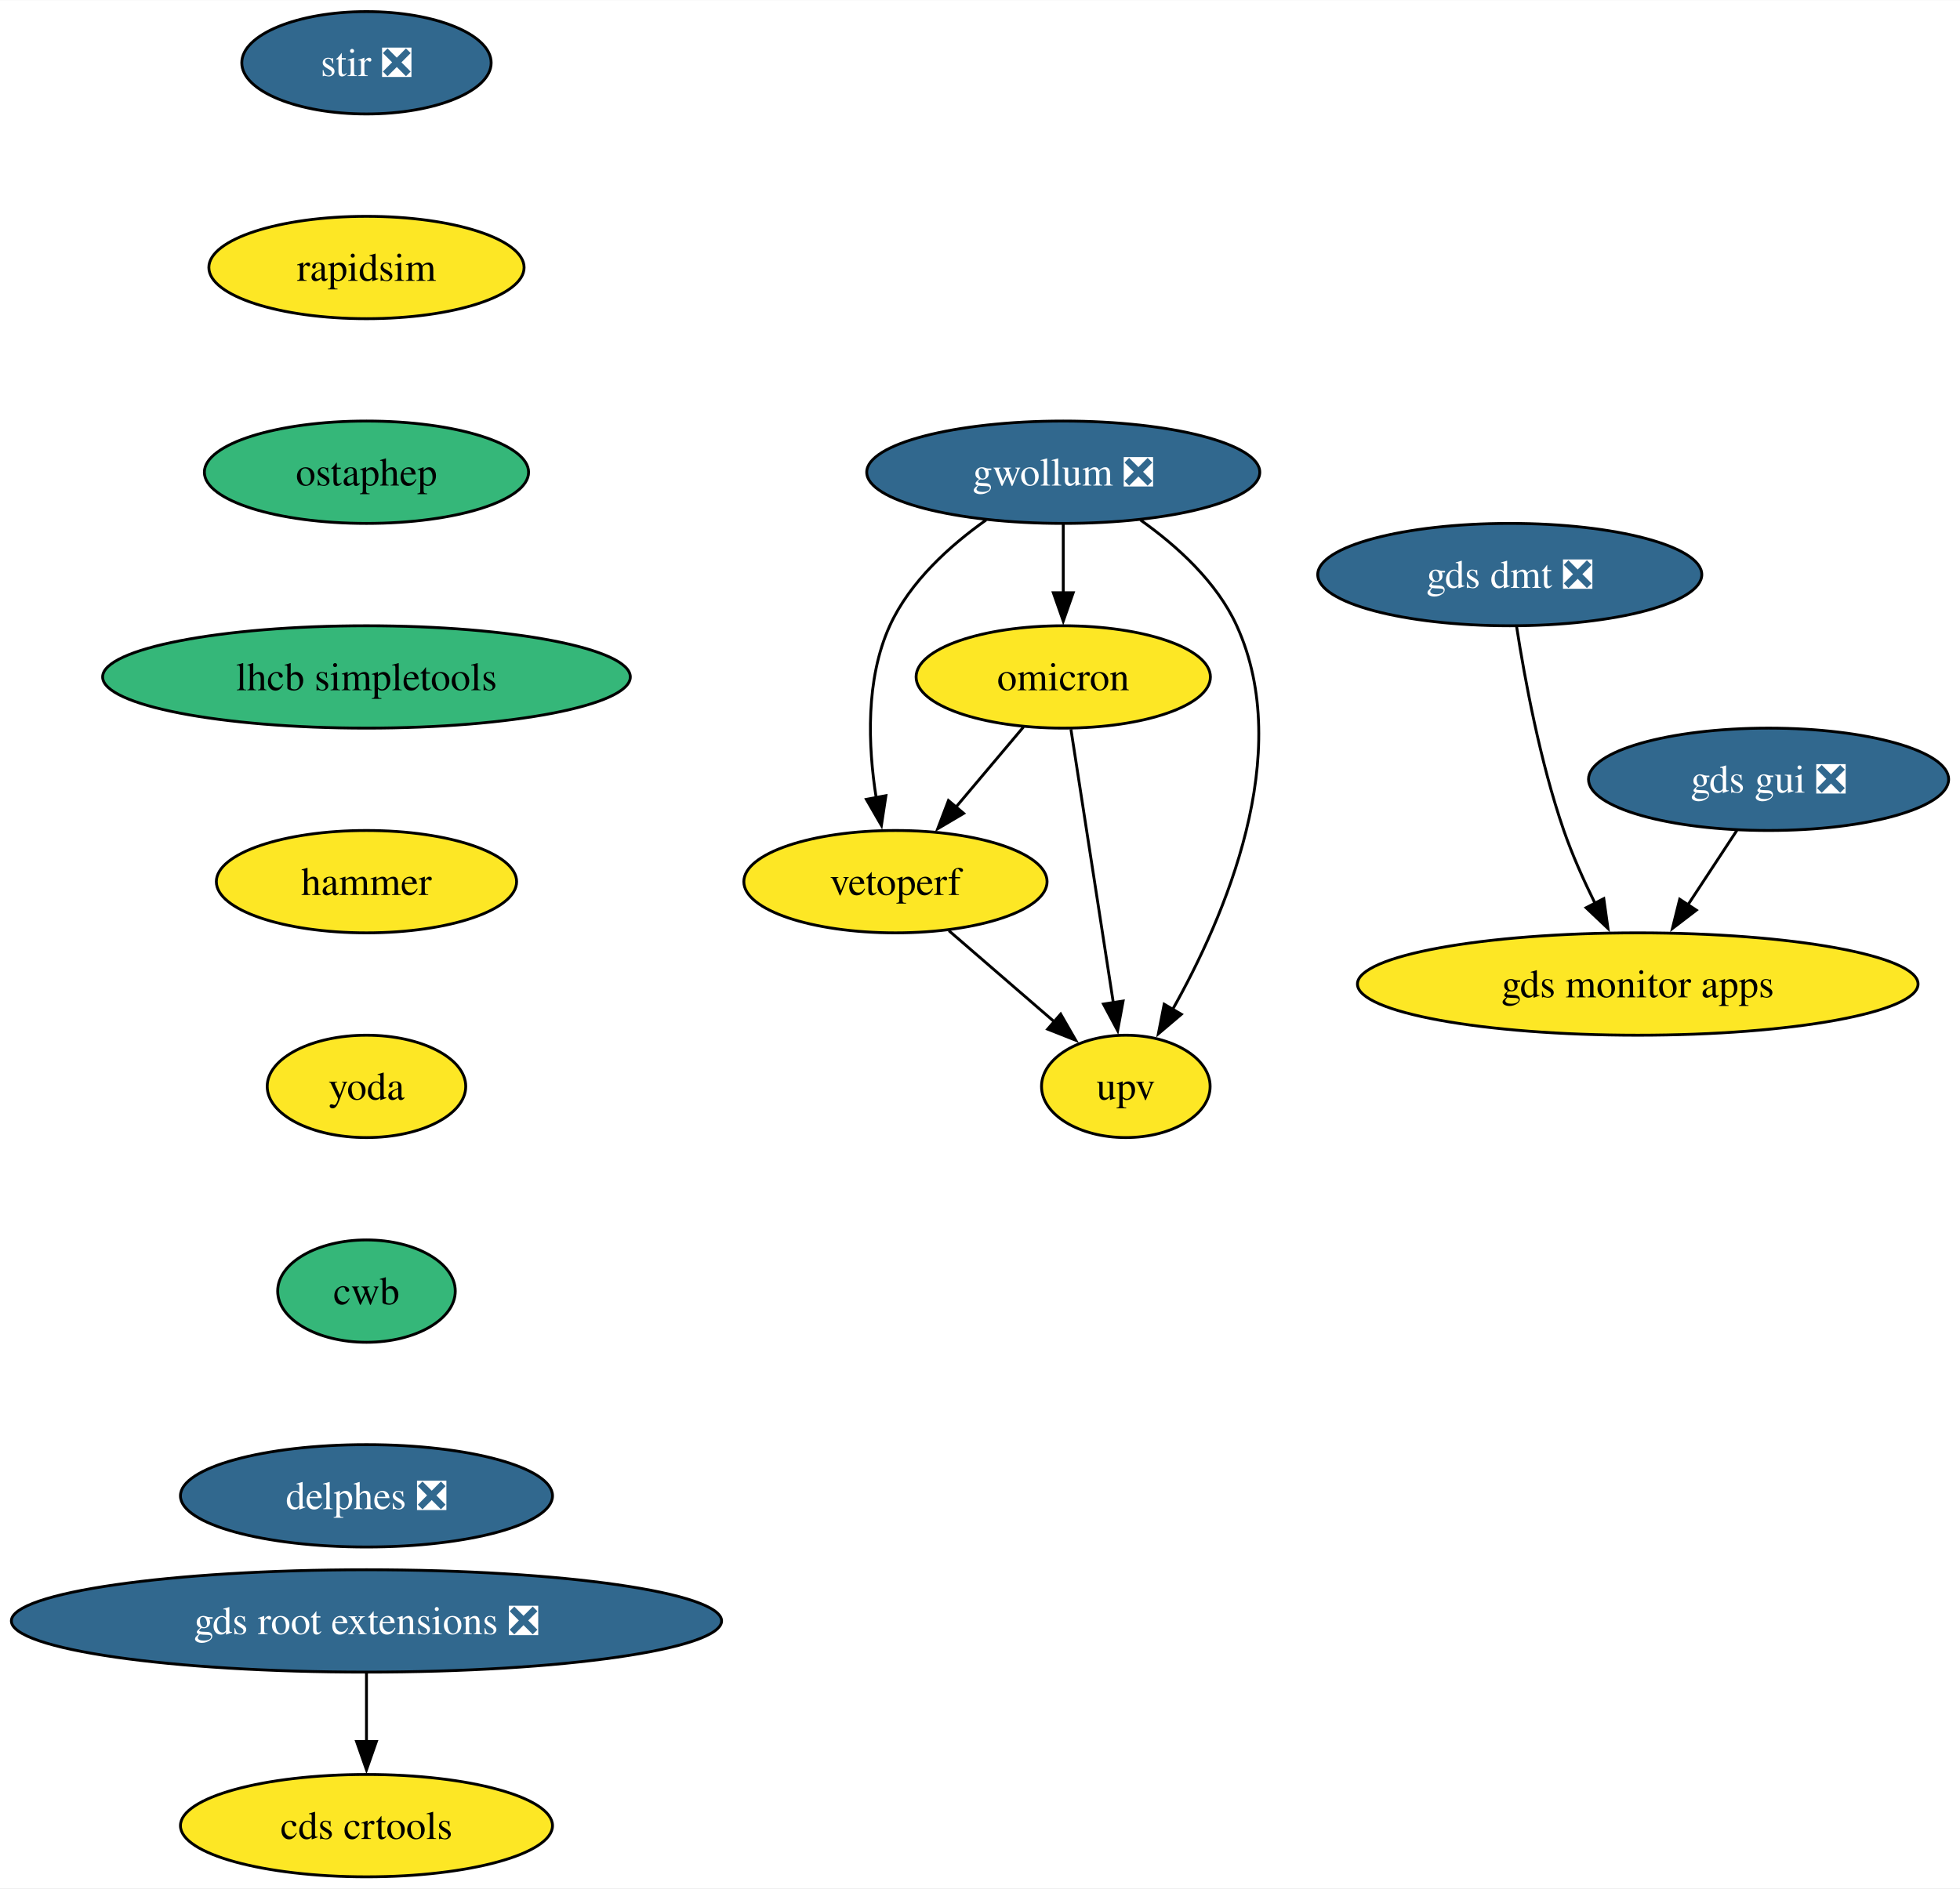
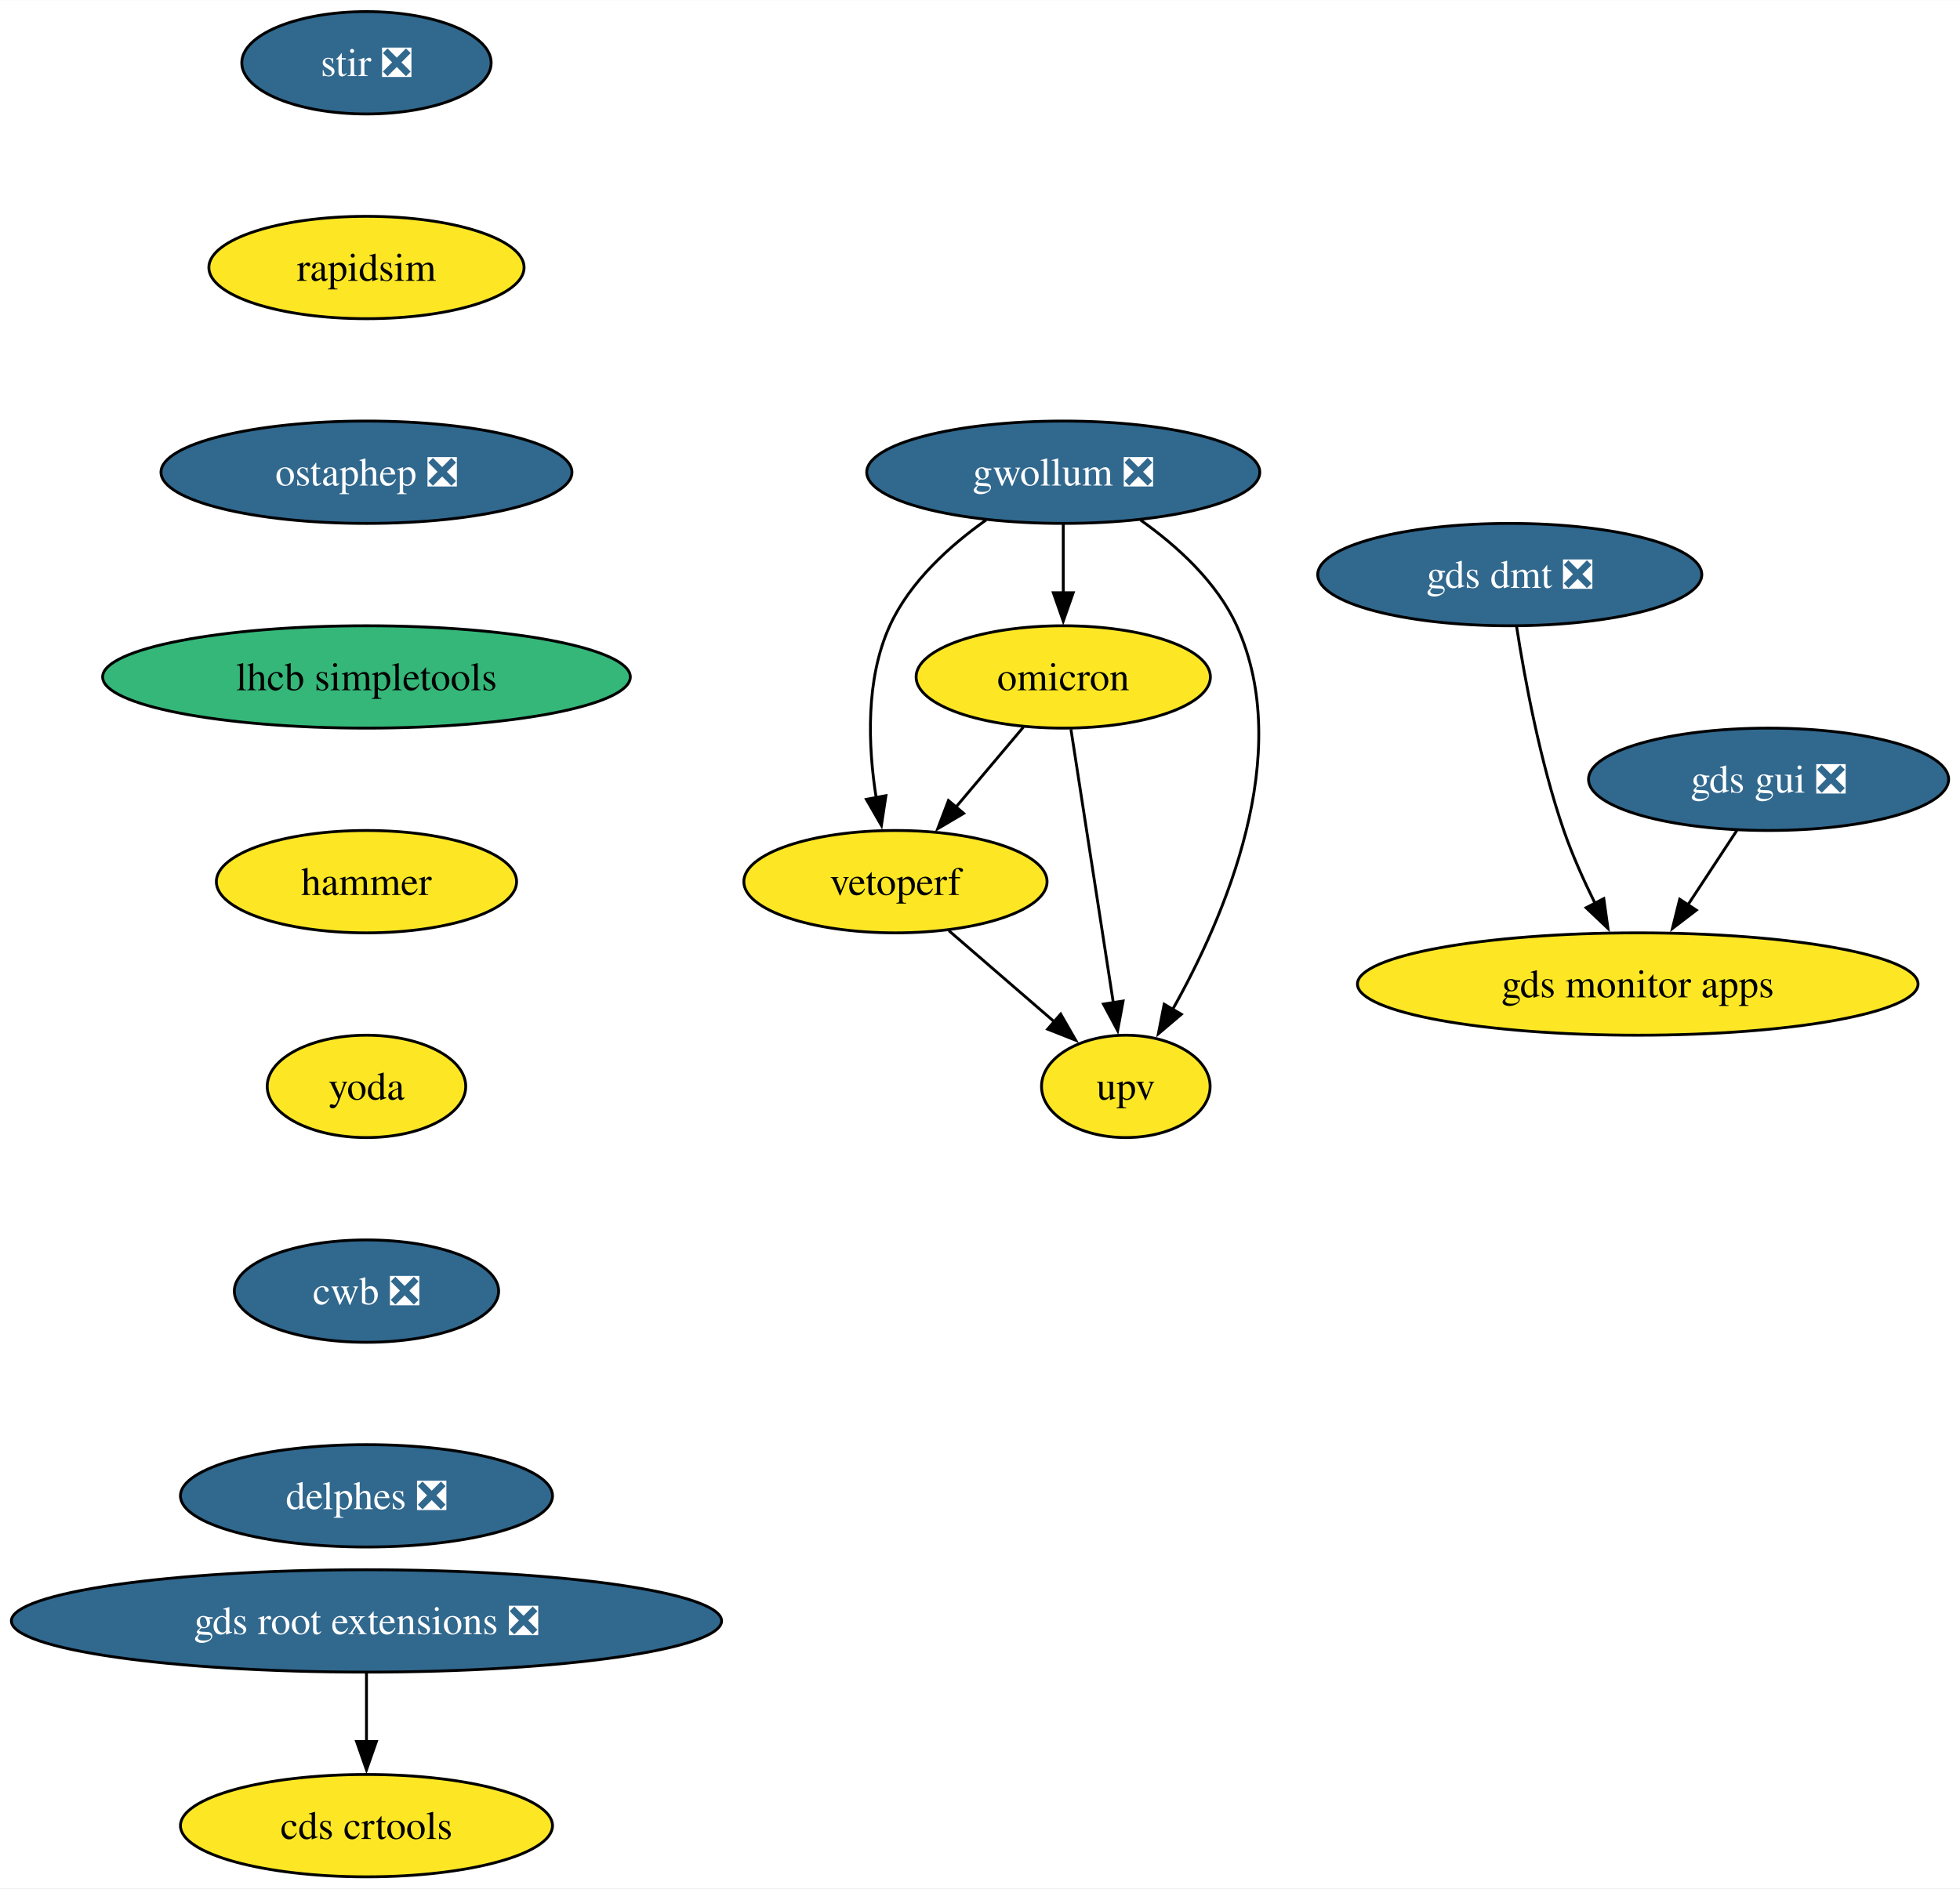
<svg xmlns="http://www.w3.org/2000/svg" xmlns:xlink="http://www.w3.org/1999/xlink" width="689pt" height="664pt" viewBox="0.00 0.00 689.17 664.00">
  <g id="graph0" class="graph" transform="scale(1 1) rotate(0) translate(4 660)">
    <polygon fill="white" stroke="none" points="-4,4 -4,-660 685.17,-660 685.17,4 -4,4" />
    <g id="node1" class="node">
      <g id="a_node1">
        <a xlink:href="https://github.com/conda-forge/stir-feedstock/pull/129" xlink:title="stir ❎">
          <ellipse fill="#31688e" stroke="black" cx="124.86" cy="-638" rx="43.84" ry="18" />
          <text text-anchor="middle" x="124.86" y="-633.33" font-family="Times,serif" font-size="14.00" fill="white">stir ❎</text>
        </a>
      </g>
    </g>
    <g id="node2" class="node">
      <g id="a_node2">
        <a xlink:href="https://github.com/conda-forge/rapidsim-feedstock" xlink:title="rapidsim">
          <ellipse fill="#fde725" stroke="black" cx="124.86" cy="-566" rx="55.42" ry="18" />
          <text text-anchor="middle" x="124.86" y="-561.33" font-family="Times,serif" font-size="14.00">rapidsim</text>
        </a>
      </g>
    </g>
    <g id="node3" class="node">
      <g id="a_node3">
-         <a xlink:href="https://github.com/conda-forge/ostaphep-feedstock" xlink:title="ostaphep">
-           <ellipse fill="#35b779" stroke="black" cx="124.86" cy="-494" rx="57" ry="18" />
-           <text text-anchor="middle" x="124.86" y="-489.32" font-family="Times,serif" font-size="14.00">ostaphep</text>
+         <a xlink:href="https://github.com/conda-forge/ostaphep-feedstock/pull/149" xlink:title="ostaphep ❎">
+           <ellipse fill="#31688e" stroke="black" cx="124.86" cy="-494" rx="72.25" ry="18" />
+           <text text-anchor="middle" x="124.86" y="-489.32" font-family="Times,serif" font-size="14.00" fill="white">ostaphep ❎</text>
        </a>
      </g>
    </g>
    <g id="node4" class="node">
      <g id="a_node4">
        <a xlink:href="https://github.com/conda-forge/lhcb-simpletools-feedstock" xlink:title="lhcb simpletools">
          <ellipse fill="#35b779" stroke="black" cx="124.86" cy="-422" rx="92.77" ry="18" />
          <text text-anchor="middle" x="124.86" y="-417.32" font-family="Times,serif" font-size="14.00">lhcb simpletools</text>
        </a>
      </g>
    </g>
    <g id="node5" class="node">
      <g id="a_node5">
        <a xlink:href="https://github.com/conda-forge/hammer-feedstock" xlink:title="hammer">
          <ellipse fill="#fde725" stroke="black" cx="124.86" cy="-350" rx="52.79" ry="18" />
          <text text-anchor="middle" x="124.86" y="-345.32" font-family="Times,serif" font-size="14.00">hammer</text>
        </a>
      </g>
    </g>
    <g id="node10" class="node">
      <g id="a_node10">
        <a xlink:href="https://github.com/conda-forge/yoda-feedstock" xlink:title="yoda">
          <ellipse fill="#fde725" stroke="black" cx="124.86" cy="-278" rx="34.9" ry="18" />
          <text text-anchor="middle" x="124.86" y="-273.32" font-family="Times,serif" font-size="14.00">yoda</text>
        </a>
      </g>
    </g>
    <g id="node6" class="node">
      <g id="a_node6">
        <a xlink:href="https://github.com/conda-forge/gwollum-feedstock/pull/64" xlink:title="gwollum ❎">
          <ellipse fill="#31688e" stroke="black" cx="369.86" cy="-494" rx="69.1" ry="18" />
          <text text-anchor="middle" x="369.86" y="-489.32" font-family="Times,serif" font-size="14.00" fill="white">gwollum ❎</text>
        </a>
      </g>
    </g>
    <g id="node7" class="node">
      <g id="a_node7">
        <a xlink:href="https://github.com/conda-forge/omicron-feedstock" xlink:title="omicron">
          <ellipse fill="#fde725" stroke="black" cx="369.86" cy="-422" rx="51.74" ry="18" />
          <text text-anchor="middle" x="369.86" y="-417.32" font-family="Times,serif" font-size="14.00">omicron</text>
        </a>
      </g>
    </g>
    <g id="edge5" class="edge">
      <path fill="none" stroke="black" d="M369.86,-475.7C369.86,-468.41 369.86,-459.73 369.86,-451.54" />
      <polygon fill="black" stroke="black" points="373.36,-451.62 369.86,-441.62 366.36,-451.62 373.36,-451.62" />
    </g>
    <g id="node8" class="node">
      <g id="a_node8">
        <a xlink:href="https://github.com/conda-forge/vetoperf-feedstock" xlink:title="vetoperf">
          <ellipse fill="#fde725" stroke="black" cx="310.86" cy="-350" rx="53.31" ry="18" />
          <text text-anchor="middle" x="310.86" y="-345.32" font-family="Times,serif" font-size="14.00">vetoperf</text>
        </a>
      </g>
    </g>
    <g id="edge6" class="edge">
      <path fill="none" stroke="black" d="M342.74,-477.21C329.92,-468.13 315.9,-455.45 308.86,-440 300.28,-421.17 301.22,-397.69 304.07,-379.58" />
      <polygon fill="black" stroke="black" points="307.51,-380.25 305.92,-369.77 300.63,-378.95 307.51,-380.25" />
    </g>
    <g id="node9" class="node">
      <g id="a_node9">
        <a xlink:href="https://github.com/conda-forge/upv-feedstock" xlink:title="upv">
          <ellipse fill="#fde725" stroke="black" cx="391.86" cy="-278" rx="29.64" ry="18" />
          <text text-anchor="middle" x="391.86" y="-273.32" font-family="Times,serif" font-size="14.00">upv</text>
        </a>
      </g>
    </g>
    <g id="edge7" class="edge">
      <path fill="none" stroke="black" d="M396.99,-477.21C409.81,-468.13 423.82,-455.45 430.86,-440 451.42,-394.9 426.62,-337.55 408.22,-304.89" />
      <polygon fill="black" stroke="black" points="411.38,-303.36 403.3,-296.51 405.34,-306.9 411.38,-303.36" />
    </g>
    <g id="edge8" class="edge">
      <path fill="none" stroke="black" d="M355.88,-404.41C348.75,-395.95 339.94,-385.49 332,-376.08" />
      <polygon fill="black" stroke="black" points="334.84,-374.02 325.72,-368.63 329.49,-378.53 334.84,-374.02" />
    </g>
    <g id="edge9" class="edge">
      <path fill="none" stroke="black" d="M372.56,-403.59C376.28,-379.61 383.01,-336.14 387.46,-307.42" />
      <polygon fill="black" stroke="black" points="390.91,-308.02 388.98,-297.61 383.99,-306.95 390.91,-308.02" />
    </g>
    <g id="edge10" class="edge">
      <path fill="none" stroke="black" d="M329.65,-332.76C340.67,-323.24 354.74,-311.08 366.71,-300.73" />
      <polygon fill="black" stroke="black" points="368.95,-303.43 374.23,-294.24 364.37,-298.13 368.95,-303.43" />
    </g>
    <g id="node11" class="node">
      <g id="a_node11">
-         <a xlink:href="https://github.com/conda-forge/cwb-feedstock" xlink:title="cwb">
-           <ellipse fill="#35b779" stroke="black" cx="124.86" cy="-206" rx="31.22" ry="18" />
-           <text text-anchor="middle" x="124.86" y="-201.33" font-family="Times,serif" font-size="14.00">cwb</text>
+         <a xlink:href="https://github.com/conda-forge/cwb-feedstock/pull/31" xlink:title="cwb ❎">
+           <ellipse fill="#31688e" stroke="black" cx="124.86" cy="-206" rx="46.47" ry="18" />
+           <text text-anchor="middle" x="124.86" y="-201.33" font-family="Times,serif" font-size="14.00" fill="white">cwb ❎</text>
        </a>
      </g>
    </g>
    <g id="node16" class="node">
      <g id="a_node16">
        <a xlink:href="https://github.com/conda-forge/delphes-feedstock/pull/8" xlink:title="delphes ❎">
          <ellipse fill="#31688e" stroke="black" cx="124.86" cy="-134" rx="65.41" ry="18" />
          <text text-anchor="middle" x="124.86" y="-129.32" font-family="Times,serif" font-size="14.00" fill="white">delphes ❎</text>
        </a>
      </g>
    </g>
    <g id="node12" class="node">
      <g id="a_node12">
        <a xlink:href="https://github.com/conda-forge/gds-root-extensions-feedstock/pull/36" xlink:title="gds root extensions ❎">
          <ellipse fill="#31688e" stroke="black" cx="124.86" cy="-90" rx="124.86" ry="18" />
          <text text-anchor="middle" x="124.86" y="-85.33" font-family="Times,serif" font-size="14.00" fill="white">gds root extensions ❎</text>
        </a>
      </g>
    </g>
    <g id="node13" class="node">
      <g id="a_node13">
        <a xlink:href="https://github.com/conda-forge/cds-crtools-feedstock" xlink:title="cds crtools">
          <ellipse fill="#fde725" stroke="black" cx="124.86" cy="-18" rx="65.41" ry="18" />
          <text text-anchor="middle" x="124.86" y="-13.32" font-family="Times,serif" font-size="14.00">cds crtools</text>
        </a>
      </g>
    </g>
    <g id="edge13" class="edge">
      <path fill="none" stroke="black" d="M124.86,-71.7C124.86,-64.41 124.86,-55.73 124.86,-47.54" />
      <polygon fill="black" stroke="black" points="128.36,-47.62 124.86,-37.62 121.36,-47.62 128.36,-47.62" />
    </g>
    <g id="node14" class="node">
      <g id="a_node14">
        <a xlink:href="https://github.com/conda-forge/gds-gui-feedstock/pull/27" xlink:title="gds gui ❎">
          <ellipse fill="#31688e" stroke="black" cx="617.86" cy="-386" rx="63.31" ry="18" />
          <text text-anchor="middle" x="617.86" y="-381.32" font-family="Times,serif" font-size="14.00" fill="white">gds gui ❎</text>
        </a>
      </g>
    </g>
    <g id="node15" class="node">
      <g id="a_node15">
        <a xlink:href="https://github.com/conda-forge/gds-monitor-apps-feedstock" xlink:title="gds monitor apps">
          <ellipse fill="#fde725" stroke="black" cx="571.86" cy="-314" rx="98.56" ry="18" />
          <text text-anchor="middle" x="571.86" y="-309.32" font-family="Times,serif" font-size="14.00">gds monitor apps</text>
        </a>
      </g>
    </g>
    <g id="edge14" class="edge">
      <path fill="none" stroke="black" d="M606.73,-368.05C601.55,-360.18 595.27,-350.62 589.47,-341.79" />
      <polygon fill="black" stroke="black" points="592.46,-339.98 584.05,-333.54 586.61,-343.82 592.46,-339.98" />
    </g>
    <g id="node17" class="node">
      <g id="a_node17">
        <a xlink:href="https://github.com/conda-forge/gds-dmt-feedstock/pull/10" xlink:title="gds dmt ❎">
          <ellipse fill="#31688e" stroke="black" cx="526.86" cy="-458" rx="67.52" ry="18" />
          <text text-anchor="middle" x="526.86" y="-453.32" font-family="Times,serif" font-size="14.00" fill="white">gds dmt ❎</text>
        </a>
      </g>
    </g>
    <g id="edge16" class="edge">
      <path fill="none" stroke="black" d="M529.28,-439.6C532.11,-421.4 537.49,-392.19 545.86,-368 548.85,-359.38 552.9,-350.35 556.91,-342.23" />
      <polygon fill="black" stroke="black" points="559.92,-344.04 561.39,-333.55 553.7,-340.83 559.92,-344.04" />
    </g>
  </g>
</svg>
